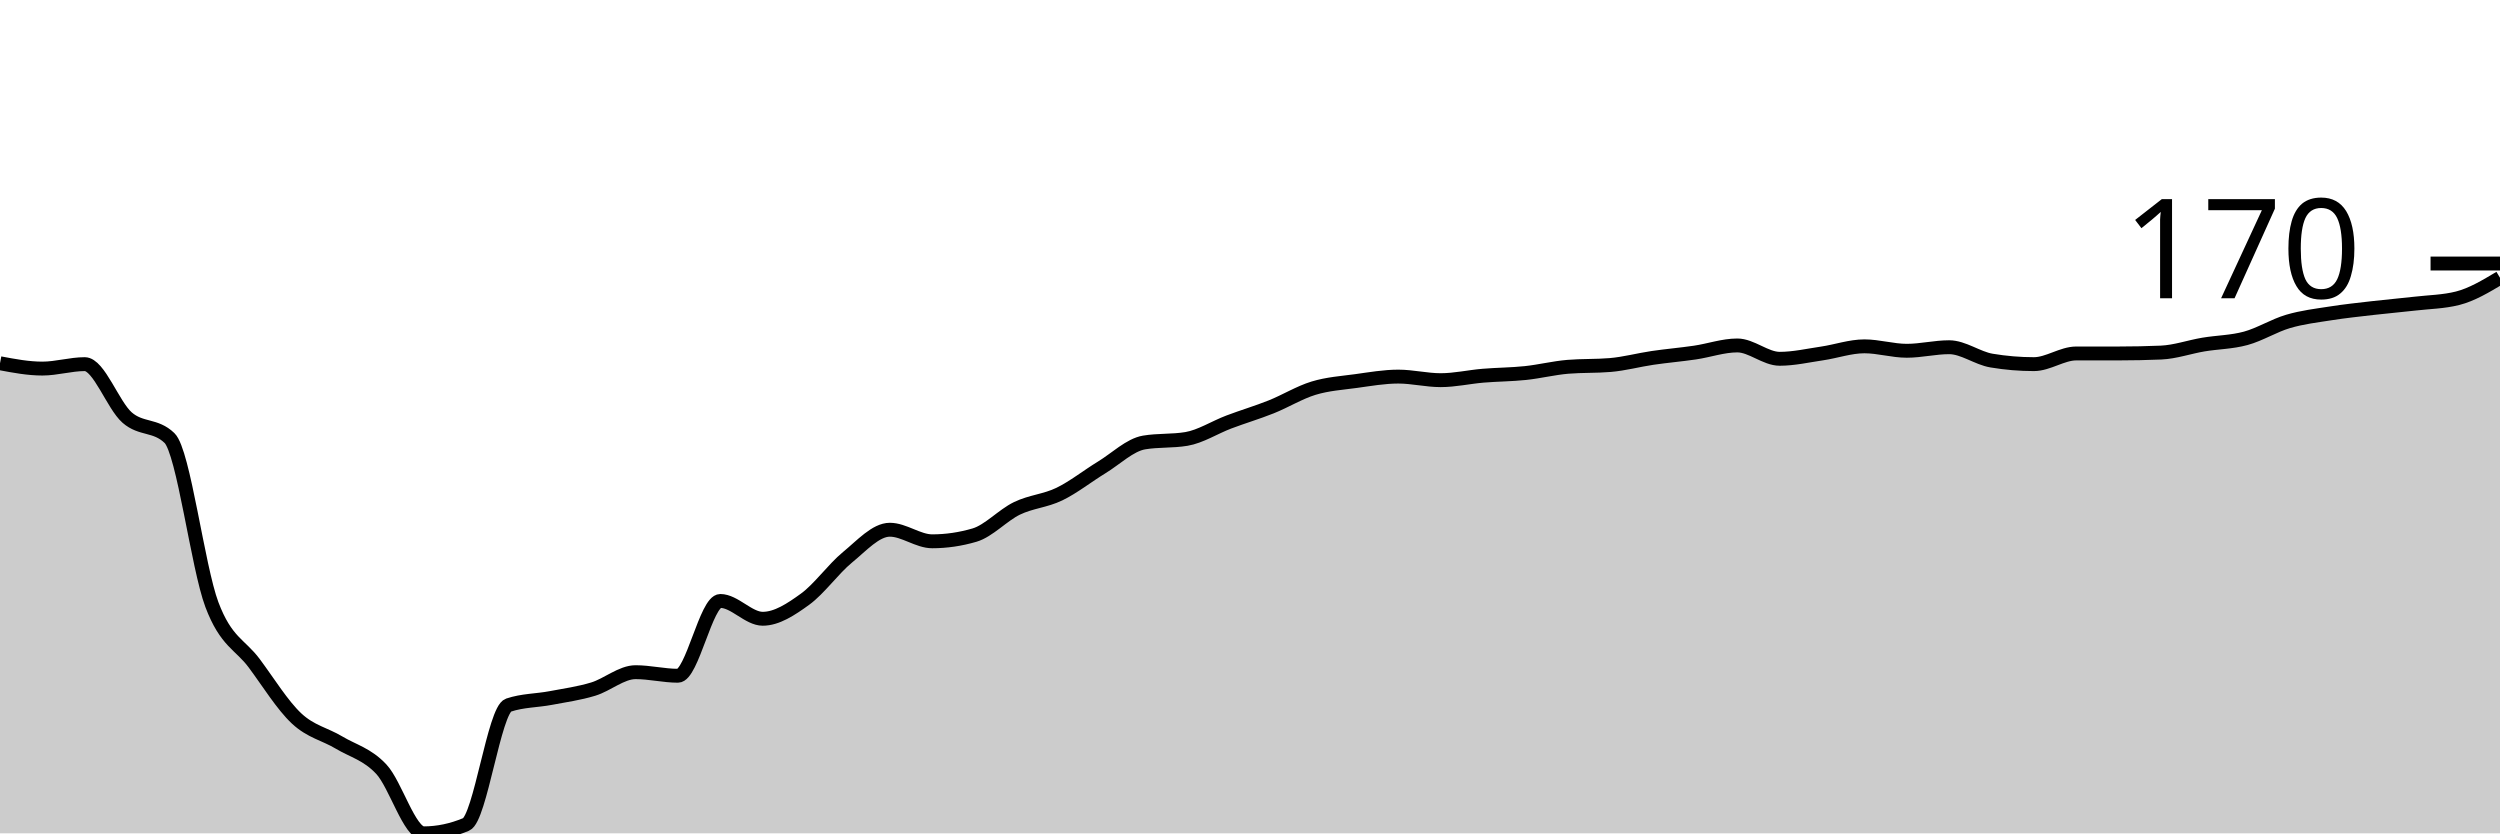
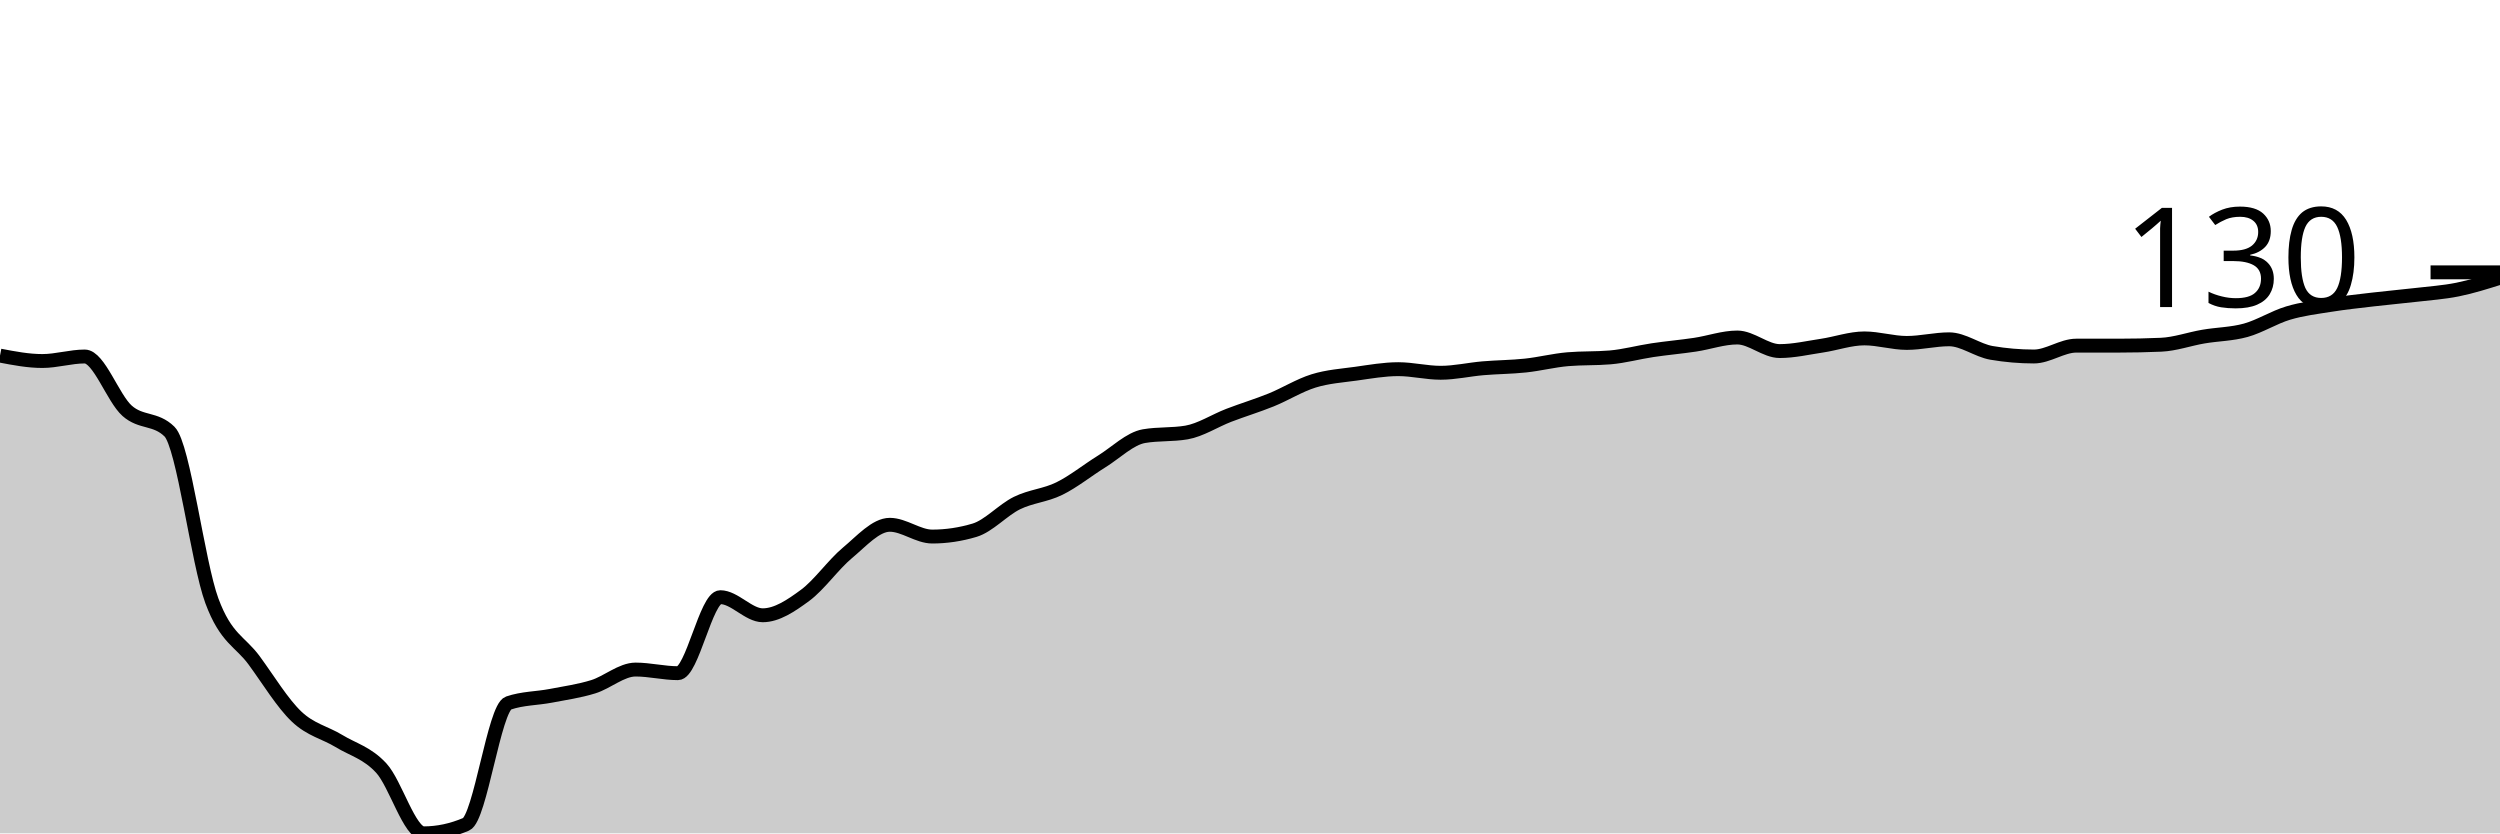
<svg xmlns="http://www.w3.org/2000/svg" viewBox="0 0 180 60">
  <g transform="translate(0,20)">
-     <path class="area" fill="rgba(0, 0, 0, 0.2)" d="M0,6.154C1.017,6.346,2.034,6.538,3.051,6.538C4.068,6.538,5.085,6.218,6.102,6.218C7.119,6.218,8.136,9.177,9.153,10.064C10.169,10.951,11.186,10.556,12.203,11.538C13.22,12.521,14.237,20.823,15.254,23.526C16.271,26.229,17.288,26.389,18.305,27.756C19.322,29.124,20.339,30.78,21.356,31.731C22.373,32.682,23.39,32.853,24.407,33.462C25.424,34.071,26.441,34.295,27.458,35.385C28.475,36.474,29.492,40,30.508,40C31.525,40,32.542,39.786,33.559,39.359C34.576,38.932,35.593,31.111,36.61,30.769C37.627,30.427,38.644,30.449,39.661,30.256C40.678,30.064,41.695,29.925,42.712,29.615C43.729,29.306,44.746,28.397,45.763,28.397C46.78,28.397,47.797,28.654,48.814,28.654C49.831,28.654,50.847,23.269,51.864,23.269C52.881,23.269,53.898,24.551,54.915,24.551C55.932,24.551,56.949,23.878,57.966,23.141C58.983,22.404,60,20.962,61.017,20.128C62.034,19.295,63.051,18.141,64.068,18.141C65.085,18.141,66.102,18.974,67.119,18.974C68.136,18.974,69.153,18.825,70.169,18.526C71.186,18.226,72.203,17.094,73.22,16.603C74.237,16.111,75.254,16.068,76.271,15.577C77.288,15.085,78.305,14.274,79.322,13.654C80.339,13.034,81.356,12.03,82.373,11.859C83.39,11.688,84.407,11.774,85.424,11.603C86.441,11.432,87.458,10.769,88.475,10.385C89.492,10,90.508,9.701,91.525,9.295C92.542,8.889,93.559,8.259,94.576,7.949C95.593,7.639,96.61,7.575,97.627,7.436C98.644,7.297,99.661,7.115,100.678,7.115C101.695,7.115,102.712,7.372,103.729,7.372C104.746,7.372,105.763,7.137,106.78,7.051C107.797,6.966,108.814,6.966,109.831,6.859C110.847,6.752,111.864,6.496,112.881,6.41C113.898,6.325,114.915,6.368,115.932,6.282C116.949,6.197,117.966,5.919,118.983,5.769C120,5.62,121.017,5.534,122.034,5.385C123.051,5.235,124.068,4.872,125.085,4.872C126.102,4.872,127.119,5.833,128.136,5.833C129.153,5.833,130.169,5.598,131.186,5.449C132.203,5.299,133.22,4.936,134.237,4.936C135.254,4.936,136.271,5.256,137.288,5.256C138.305,5.256,139.322,5,140.339,5C141.356,5,142.373,5.791,143.39,5.962C144.407,6.132,145.424,6.218,146.441,6.218C147.458,6.218,148.475,5.449,149.492,5.449C150.508,5.449,151.525,5.449,152.542,5.449C153.559,5.449,154.576,5.427,155.593,5.385C156.61,5.342,157.627,4.979,158.644,4.808C159.661,4.637,160.678,4.637,161.695,4.359C162.712,4.081,163.729,3.44,164.746,3.141C165.763,2.842,166.78,2.724,167.797,2.564C168.814,2.404,169.831,2.297,170.847,2.179C171.864,2.062,172.881,1.976,173.898,1.859C174.915,1.741,175.932,1.731,176.949,1.474C177.966,1.218,178.983,0.609,180,0L180,40C178.983,40,177.966,40,176.949,40C175.932,40,174.915,40,173.898,40C172.881,40,171.864,40,170.847,40C169.831,40,168.814,40,167.797,40C166.78,40,165.763,40,164.746,40C163.729,40,162.712,40,161.695,40C160.678,40,159.661,40,158.644,40C157.627,40,156.61,40,155.593,40C154.576,40,153.559,40,152.542,40C151.525,40,150.508,40,149.492,40C148.475,40,147.458,40,146.441,40C145.424,40,144.407,40,143.39,40C142.373,40,141.356,40,140.339,40C139.322,40,138.305,40,137.288,40C136.271,40,135.254,40,134.237,40C133.22,40,132.203,40,131.186,40C130.169,40,129.153,40,128.136,40C127.119,40,126.102,40,125.085,40C124.068,40,123.051,40,122.034,40C121.017,40,120,40,118.983,40C117.966,40,116.949,40,115.932,40C114.915,40,113.898,40,112.881,40C111.864,40,110.847,40,109.831,40C108.814,40,107.797,40,106.78,40C105.763,40,104.746,40,103.729,40C102.712,40,101.695,40,100.678,40C99.661,40,98.644,40,97.627,40C96.61,40,95.593,40,94.576,40C93.559,40,92.542,40,91.525,40C90.508,40,89.492,40,88.475,40C87.458,40,86.441,40,85.424,40C84.407,40,83.39,40,82.373,40C81.356,40,80.339,40,79.322,40C78.305,40,77.288,40,76.271,40C75.254,40,74.237,40,73.22,40C72.203,40,71.186,40,70.169,40C69.153,40,68.136,40,67.119,40C66.102,40,65.085,40,64.068,40C63.051,40,62.034,40,61.017,40C60,40,58.983,40,57.966,40C56.949,40,55.932,40,54.915,40C53.898,40,52.881,40,51.864,40C50.847,40,49.831,40,48.814,40C47.797,40,46.78,40,45.763,40C44.746,40,43.729,40,42.712,40C41.695,40,40.678,40,39.661,40C38.644,40,37.627,40,36.61,40C35.593,40,34.576,40,33.559,40C32.542,40,31.525,40,30.508,40C29.492,40,28.475,40,27.458,40C26.441,40,25.424,40,24.407,40C23.39,40,22.373,40,21.356,40C20.339,40,19.322,40,18.305,40C17.288,40,16.271,40,15.254,40C14.237,40,13.22,40,12.203,40C11.186,40,10.169,40,9.153,40C8.136,40,7.119,40,6.102,40C5.085,40,4.068,40,3.051,40C2.034,40,1.017,40,0,40Z" />
-     <path class="line" stroke="black" fill="none" d="M0,6.154C1.017,6.346,2.034,6.538,3.051,6.538C4.068,6.538,5.085,6.218,6.102,6.218C7.119,6.218,8.136,9.177,9.153,10.064C10.169,10.951,11.186,10.556,12.203,11.538C13.22,12.521,14.237,20.823,15.254,23.526C16.271,26.229,17.288,26.389,18.305,27.756C19.322,29.124,20.339,30.78,21.356,31.731C22.373,32.682,23.39,32.853,24.407,33.462C25.424,34.071,26.441,34.295,27.458,35.385C28.475,36.474,29.492,40,30.508,40C31.525,40,32.542,39.786,33.559,39.359C34.576,38.932,35.593,31.111,36.61,30.769C37.627,30.427,38.644,30.449,39.661,30.256C40.678,30.064,41.695,29.925,42.712,29.615C43.729,29.306,44.746,28.397,45.763,28.397C46.78,28.397,47.797,28.654,48.814,28.654C49.831,28.654,50.847,23.269,51.864,23.269C52.881,23.269,53.898,24.551,54.915,24.551C55.932,24.551,56.949,23.878,57.966,23.141C58.983,22.404,60,20.962,61.017,20.128C62.034,19.295,63.051,18.141,64.068,18.141C65.085,18.141,66.102,18.974,67.119,18.974C68.136,18.974,69.153,18.825,70.169,18.526C71.186,18.226,72.203,17.094,73.22,16.603C74.237,16.111,75.254,16.068,76.271,15.577C77.288,15.085,78.305,14.274,79.322,13.654C80.339,13.034,81.356,12.03,82.373,11.859C83.39,11.688,84.407,11.774,85.424,11.603C86.441,11.432,87.458,10.769,88.475,10.385C89.492,10,90.508,9.701,91.525,9.295C92.542,8.889,93.559,8.259,94.576,7.949C95.593,7.639,96.61,7.575,97.627,7.436C98.644,7.297,99.661,7.115,100.678,7.115C101.695,7.115,102.712,7.372,103.729,7.372C104.746,7.372,105.763,7.137,106.78,7.051C107.797,6.966,108.814,6.966,109.831,6.859C110.847,6.752,111.864,6.496,112.881,6.41C113.898,6.325,114.915,6.368,115.932,6.282C116.949,6.197,117.966,5.919,118.983,5.769C120,5.62,121.017,5.534,122.034,5.385C123.051,5.235,124.068,4.872,125.085,4.872C126.102,4.872,127.119,5.833,128.136,5.833C129.153,5.833,130.169,5.598,131.186,5.449C132.203,5.299,133.22,4.936,134.237,4.936C135.254,4.936,136.271,5.256,137.288,5.256C138.305,5.256,139.322,5,140.339,5C141.356,5,142.373,5.791,143.39,5.962C144.407,6.132,145.424,6.218,146.441,6.218C147.458,6.218,148.475,5.449,149.492,5.449C150.508,5.449,151.525,5.449,152.542,5.449C153.559,5.449,154.576,5.427,155.593,5.385C156.61,5.342,157.627,4.979,158.644,4.808C159.661,4.637,160.678,4.637,161.695,4.359C162.712,4.081,163.729,3.44,164.746,3.141C165.763,2.842,166.78,2.724,167.797,2.564C168.814,2.404,169.831,2.297,170.847,2.179C171.864,2.062,172.881,1.976,173.898,1.859C174.915,1.741,175.932,1.731,176.949,1.474C177.966,1.218,178.983,0.609,180,0" />
-     <path class="axis-ceiling" stroke-width="1" stroke="black" fill="none" d="M175,-1.026L180,-1.026" />
-     <text class="axis-ceiling-label" font-family="sans-serif" text-anchor="end" font-size="10px" x="170" y="1.474">170</text>
+     <path class="area" fill="rgba(0, 0, 0, 0.2)" d="M0,5.603C1.017,5.798,2.034,5.993,3.051,5.993C4.068,5.993,5.085,5.668,6.102,5.668C7.119,5.668,8.136,8.675,9.153,9.577C10.169,10.478,11.186,10.076,12.203,11.075C13.22,12.074,14.237,20.51,15.254,23.257C16.271,26.004,17.288,26.167,18.305,27.557C19.322,28.947,20.339,30.63,21.356,31.596C22.373,32.562,23.39,32.736,24.407,33.355C25.424,33.974,26.441,34.202,27.458,35.309C28.475,36.417,29.492,40,30.508,40C31.525,40,32.542,39.783,33.559,39.349C34.576,38.914,35.593,30.966,36.61,30.619C37.627,30.271,38.644,30.293,39.661,30.098C40.678,29.902,41.695,29.761,42.712,29.446C43.729,29.131,44.746,28.208,45.763,28.208C46.78,28.208,47.797,28.469,48.814,28.469C49.831,28.469,50.847,22.997,51.864,22.997C52.881,22.997,53.898,24.3,54.915,24.3C55.932,24.3,56.949,23.616,57.966,22.866C58.983,22.117,60,20.651,61.017,19.805C62.034,18.958,63.051,17.785,64.068,17.785C65.085,17.785,66.102,18.632,67.119,18.632C68.136,18.632,69.153,18.48,70.169,18.176C71.186,17.872,72.203,16.721,73.22,16.221C74.237,15.722,75.254,15.679,76.271,15.179C77.288,14.68,78.305,13.855,79.322,13.225C80.339,12.595,81.356,11.574,82.373,11.401C83.39,11.227,84.407,11.314,85.424,11.14C86.441,10.966,87.458,10.293,88.475,9.902C89.492,9.511,90.508,9.207,91.525,8.795C92.542,8.382,93.559,7.742,94.576,7.427C95.593,7.112,96.61,7.047,97.627,6.906C98.644,6.764,99.661,6.58,100.678,6.58C101.695,6.58,102.712,6.84,103.729,6.84C104.746,6.84,105.763,6.602,106.78,6.515C107.797,6.428,108.814,6.428,109.831,6.319C110.847,6.211,111.864,5.95,112.881,5.863C113.898,5.776,114.915,5.82,115.932,5.733C116.949,5.646,117.966,5.364,118.983,5.212C120,5.06,121.017,4.973,122.034,4.821C123.051,4.669,124.068,4.3,125.085,4.3C126.102,4.3,127.119,5.277,128.136,5.277C129.153,5.277,130.169,5.038,131.186,4.886C132.203,4.734,133.22,4.365,134.237,4.365C135.254,4.365,136.271,4.691,137.288,4.691C138.305,4.691,139.322,4.43,140.339,4.43C141.356,4.43,142.373,5.233,143.39,5.407C144.407,5.581,145.424,5.668,146.441,5.668C147.458,5.668,148.475,4.886,149.492,4.886C150.508,4.886,151.525,4.886,152.542,4.886C153.559,4.886,154.576,4.864,155.593,4.821C156.61,4.777,157.627,4.408,158.644,4.235C159.661,4.061,160.678,4.061,161.695,3.779C162.712,3.496,163.729,2.845,164.746,2.541C165.763,2.237,166.78,2.117,167.797,1.954C168.814,1.792,169.831,1.683,170.847,1.564C171.864,1.444,172.881,1.357,173.898,1.238C174.915,1.118,175.932,1.053,176.949,0.847C177.966,0.641,178.983,0.32,180,0L180,40C178.983,40,177.966,40,176.949,40C175.932,40,174.915,40,173.898,40C172.881,40,171.864,40,170.847,40C169.831,40,168.814,40,167.797,40C166.78,40,165.763,40,164.746,40C163.729,40,162.712,40,161.695,40C160.678,40,159.661,40,158.644,40C157.627,40,156.61,40,155.593,40C154.576,40,153.559,40,152.542,40C151.525,40,150.508,40,149.492,40C148.475,40,147.458,40,146.441,40C145.424,40,144.407,40,143.39,40C142.373,40,141.356,40,140.339,40C139.322,40,138.305,40,137.288,40C136.271,40,135.254,40,134.237,40C133.22,40,132.203,40,131.186,40C130.169,40,129.153,40,128.136,40C127.119,40,126.102,40,125.085,40C124.068,40,123.051,40,122.034,40C121.017,40,120,40,118.983,40C117.966,40,116.949,40,115.932,40C114.915,40,113.898,40,112.881,40C111.864,40,110.847,40,109.831,40C108.814,40,107.797,40,106.78,40C105.763,40,104.746,40,103.729,40C102.712,40,101.695,40,100.678,40C99.661,40,98.644,40,97.627,40C96.61,40,95.593,40,94.576,40C93.559,40,92.542,40,91.525,40C90.508,40,89.492,40,88.475,40C87.458,40,86.441,40,85.424,40C84.407,40,83.39,40,82.373,40C81.356,40,80.339,40,79.322,40C78.305,40,77.288,40,76.271,40C75.254,40,74.237,40,73.22,40C72.203,40,71.186,40,70.169,40C69.153,40,68.136,40,67.119,40C66.102,40,65.085,40,64.068,40C63.051,40,62.034,40,61.017,40C60,40,58.983,40,57.966,40C56.949,40,55.932,40,54.915,40C53.898,40,52.881,40,51.864,40C50.847,40,49.831,40,48.814,40C47.797,40,46.78,40,45.763,40C44.746,40,43.729,40,42.712,40C41.695,40,40.678,40,39.661,40C38.644,40,37.627,40,36.61,40C35.593,40,34.576,40,33.559,40C32.542,40,31.525,40,30.508,40C29.492,40,28.475,40,27.458,40C26.441,40,25.424,40,24.407,40C23.39,40,22.373,40,21.356,40C20.339,40,19.322,40,18.305,40C17.288,40,16.271,40,15.254,40C14.237,40,13.22,40,12.203,40C11.186,40,10.169,40,9.153,40C8.136,40,7.119,40,6.102,40C5.085,40,4.068,40,3.051,40C2.034,40,1.017,40,0,40Z" />
+     <path class="line" stroke="black" fill="none" d="M0,5.603C1.017,5.798,2.034,5.993,3.051,5.993C4.068,5.993,5.085,5.668,6.102,5.668C7.119,5.668,8.136,8.675,9.153,9.577C10.169,10.478,11.186,10.076,12.203,11.075C13.22,12.074,14.237,20.51,15.254,23.257C16.271,26.004,17.288,26.167,18.305,27.557C19.322,28.947,20.339,30.63,21.356,31.596C22.373,32.562,23.39,32.736,24.407,33.355C25.424,33.974,26.441,34.202,27.458,35.309C28.475,36.417,29.492,40,30.508,40C31.525,40,32.542,39.783,33.559,39.349C34.576,38.914,35.593,30.966,36.61,30.619C37.627,30.271,38.644,30.293,39.661,30.098C40.678,29.902,41.695,29.761,42.712,29.446C43.729,29.131,44.746,28.208,45.763,28.208C46.78,28.208,47.797,28.469,48.814,28.469C49.831,28.469,50.847,22.997,51.864,22.997C52.881,22.997,53.898,24.3,54.915,24.3C55.932,24.3,56.949,23.616,57.966,22.866C58.983,22.117,60,20.651,61.017,19.805C62.034,18.958,63.051,17.785,64.068,17.785C65.085,17.785,66.102,18.632,67.119,18.632C68.136,18.632,69.153,18.48,70.169,18.176C71.186,17.872,72.203,16.721,73.22,16.221C74.237,15.722,75.254,15.679,76.271,15.179C77.288,14.68,78.305,13.855,79.322,13.225C80.339,12.595,81.356,11.574,82.373,11.401C83.39,11.227,84.407,11.314,85.424,11.14C86.441,10.966,87.458,10.293,88.475,9.902C89.492,9.511,90.508,9.207,91.525,8.795C92.542,8.382,93.559,7.742,94.576,7.427C95.593,7.112,96.61,7.047,97.627,6.906C98.644,6.764,99.661,6.58,100.678,6.58C101.695,6.58,102.712,6.84,103.729,6.84C104.746,6.84,105.763,6.602,106.78,6.515C107.797,6.428,108.814,6.428,109.831,6.319C110.847,6.211,111.864,5.95,112.881,5.863C113.898,5.776,114.915,5.82,115.932,5.733C116.949,5.646,117.966,5.364,118.983,5.212C120,5.06,121.017,4.973,122.034,4.821C123.051,4.669,124.068,4.3,125.085,4.3C126.102,4.3,127.119,5.277,128.136,5.277C129.153,5.277,130.169,5.038,131.186,4.886C132.203,4.734,133.22,4.365,134.237,4.365C135.254,4.365,136.271,4.691,137.288,4.691C138.305,4.691,139.322,4.43,140.339,4.43C141.356,4.43,142.373,5.233,143.39,5.407C144.407,5.581,145.424,5.668,146.441,5.668C147.458,5.668,148.475,4.886,149.492,4.886C150.508,4.886,151.525,4.886,152.542,4.886C153.559,4.886,154.576,4.864,155.593,4.821C156.61,4.777,157.627,4.408,158.644,4.235C159.661,4.061,160.678,4.061,161.695,3.779C162.712,3.496,163.729,2.845,164.746,2.541C165.763,2.237,166.78,2.117,167.797,1.954C168.814,1.792,169.831,1.683,170.847,1.564C171.864,1.444,172.881,1.357,173.898,1.238C174.915,1.118,175.932,1.053,176.949,0.847C177.966,0.641,178.983,0.32,180,0" />
+     <path class="axis-ceiling" stroke-width="1" stroke="black" fill="none" d="M175,-0.391L180,-0.391" />
+     <text class="axis-ceiling-label" font-family="sans-serif" text-anchor="end" font-size="10px" x="170" y="2.109">130</text>
  </g>
</svg>
